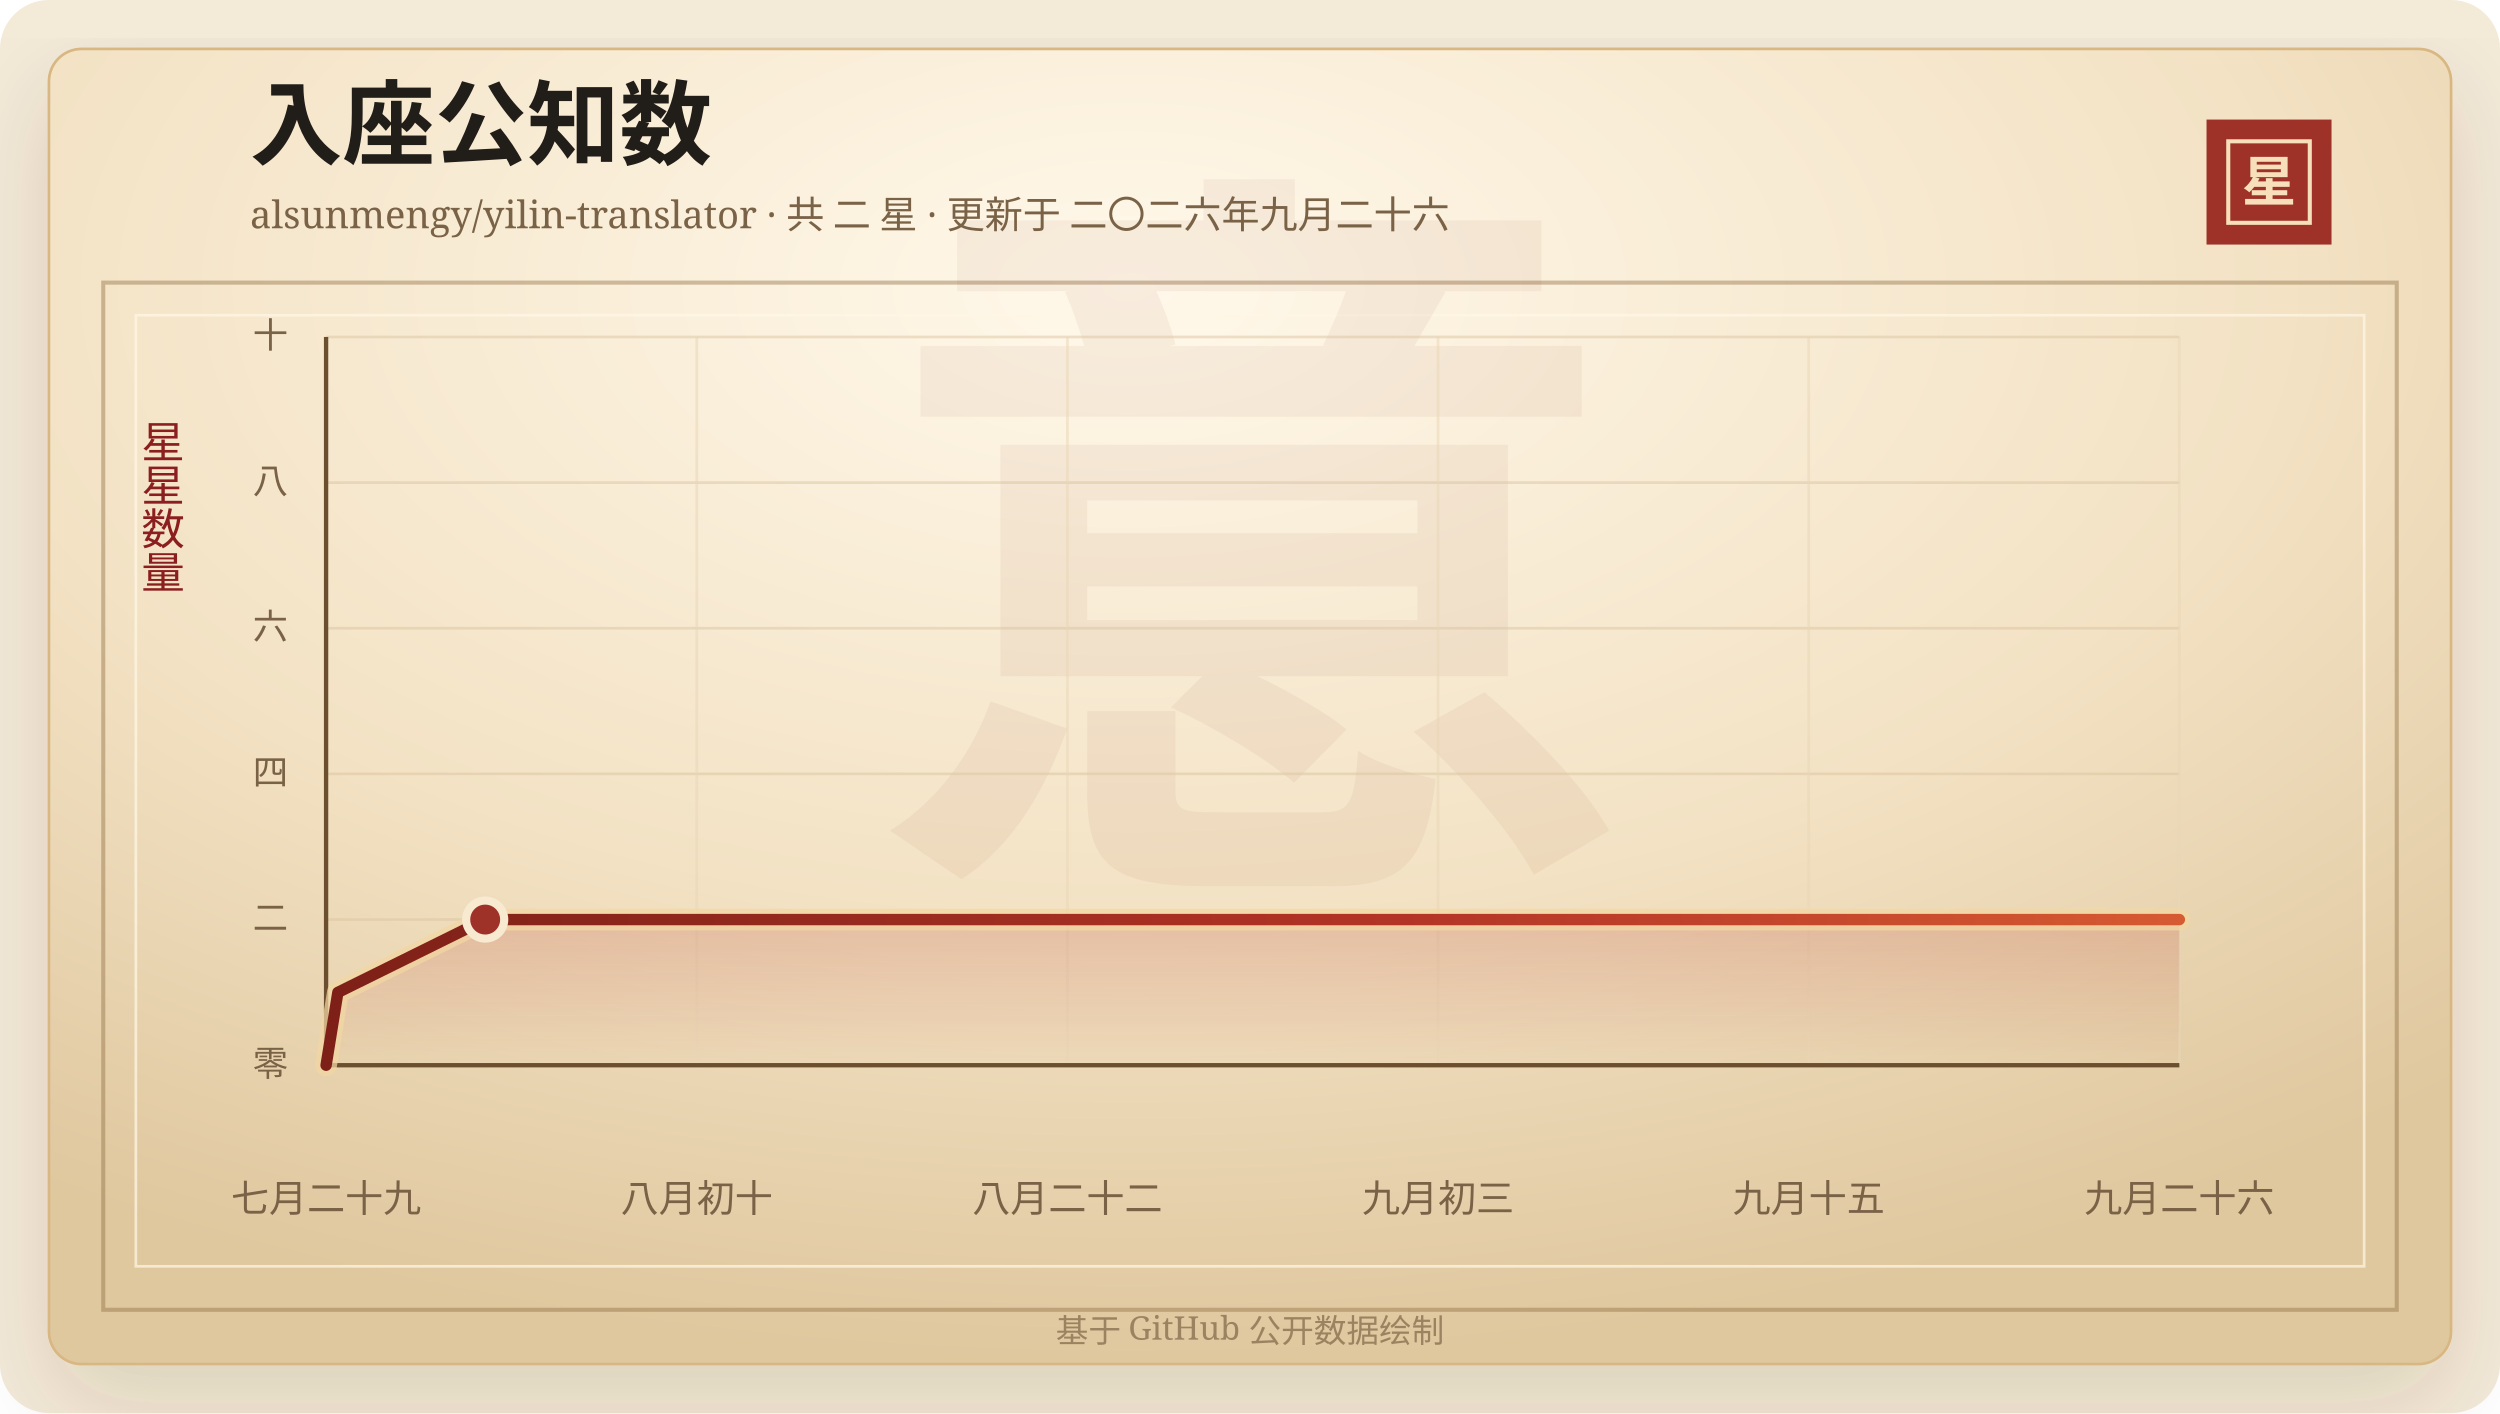
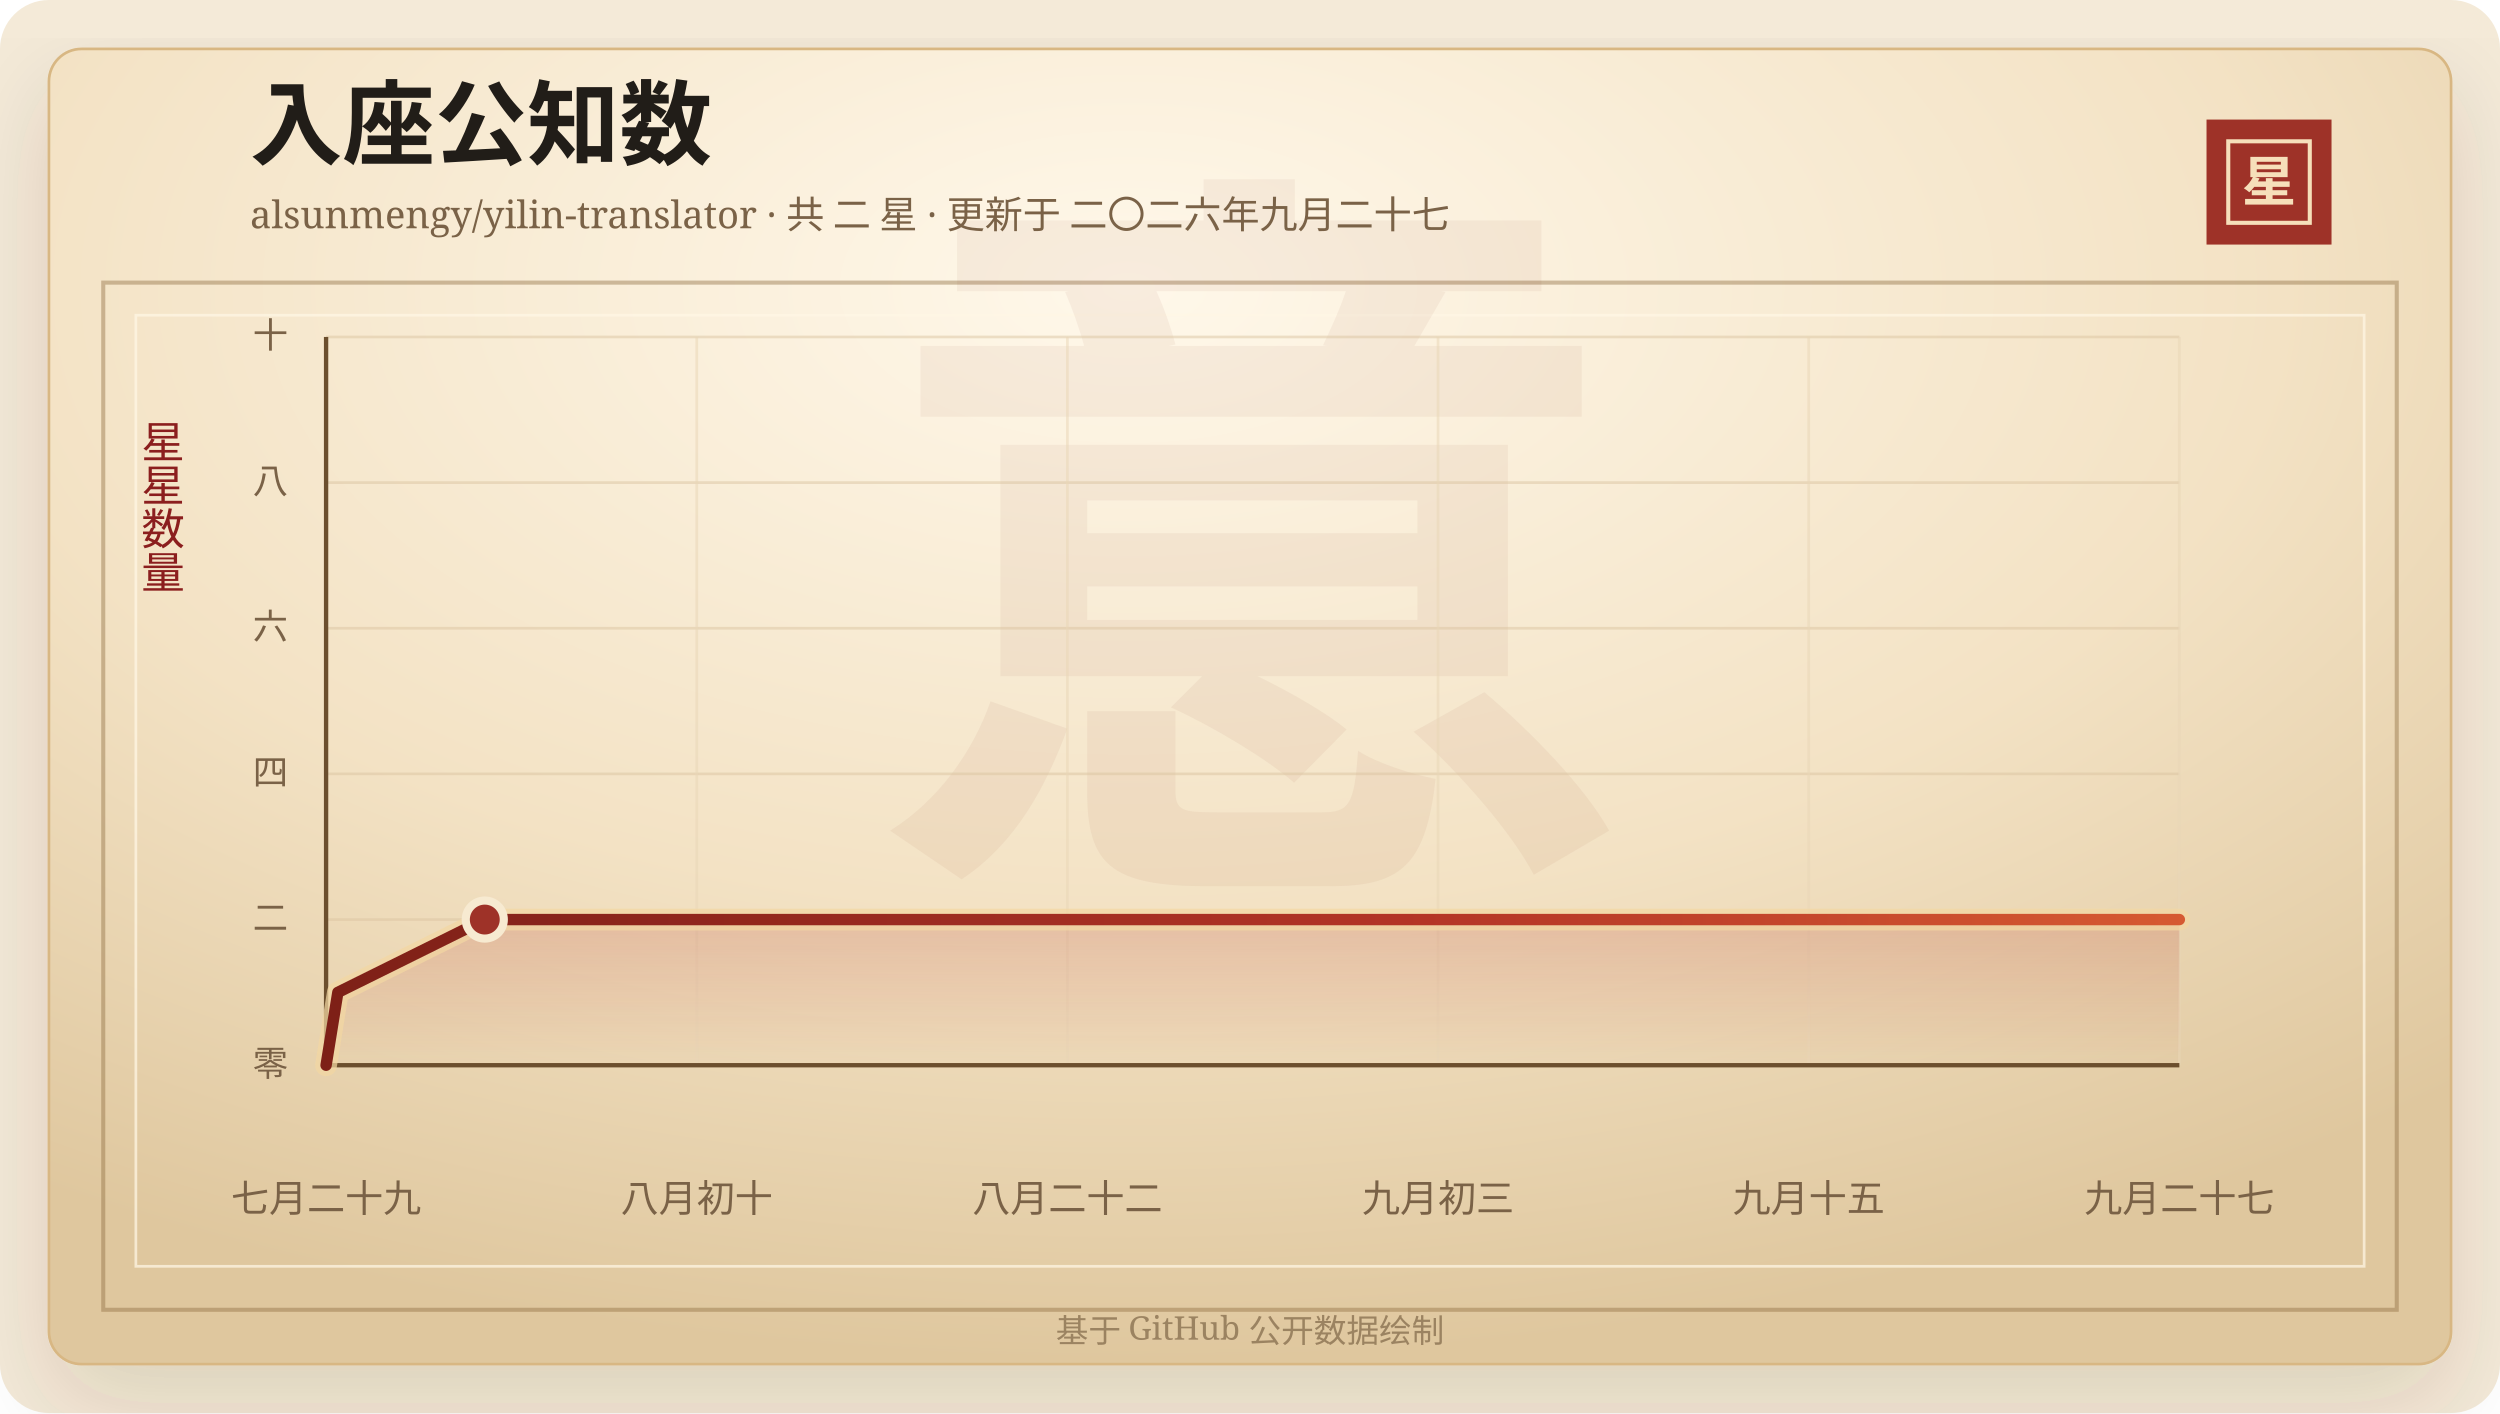
<svg xmlns="http://www.w3.org/2000/svg" width="920" height="520" viewBox="0 0 920 520" role="img" aria-labelledby="title desc">
  <defs>
    <linearGradient id="line" x1="0" x2="1" y1="0" y2="0">
      <stop offset="0%" stop-color="#7d2017" />
      <stop offset="58%" stop-color="#b33426" />
      <stop offset="100%" stop-color="#d65a32" />
    </linearGradient>
    <linearGradient id="area" x1="0" x2="0" y1="0" y2="1">
      <stop offset="0%" stop-color="#b33426" stop-opacity="0.2" />
      <stop offset="100%" stop-color="#b33426" stop-opacity="0" />
    </linearGradient>
    <radialGradient id="paper" cx="45%" cy="18%" r="82%">
      <stop offset="0%" stop-color="#fff8ea" />
      <stop offset="58%" stop-color="#f3e2c4" />
      <stop offset="100%" stop-color="#dfc79e" />
    </radialGradient>
    <filter id="shadow" x="-20%" y="-20%" width="140%" height="140%">
      <feDropShadow dx="0" dy="14" stdDeviation="18" flood-color="#3b2a20" flood-opacity="0.14" />
    </filter>
  </defs>
  <rect width="920" height="520" rx="18" fill="#f4ead8" />
  <rect x="18" y="18" width="884" height="484" rx="12" fill="url(#paper)" stroke="#d8b783" filter="url(#shadow)" />
  <rect x="38" y="104" width="844" height="378" fill="none" stroke="#8c6b3f" stroke-opacity="0.42" stroke-width="1.5" />
  <rect x="50" y="116" width="820" height="350" fill="none" stroke="#fff7e5" stroke-opacity="0.72" />
  <text x="460" y="304" text-anchor="middle" fill="#8c342a" fill-opacity="0.06" font-family="Songti SC, STSong, SimSun, serif" font-size="280" font-weight="700">意</text>
  <text x="92" y="58" fill="#211d18" font-family="Songti SC, STSong, SimSun, serif" font-size="34" font-weight="700">入座公知数</text>
-   <text x="92" y="84" fill="#7a6247" font-family="Songti SC, STSong, SimSun, serif" font-size="14.0">alsunmengy/yilin-translator · 共 二 星 · 更新于 二〇二六年九月二十六</text>
+   <text x="92" y="84" fill="#7a6247" font-family="Songti SC, STSong, SimSun, serif" font-size="14.0">alsunmengy/yilin-translator · 共 二 星 · 更新于 二〇二六年九月二十七</text>
  <rect x="812" y="44" width="46" height="46" fill="#9e3228" />
  <rect x="820" y="52" width="30" height="30" fill="none" stroke="#f6dfba" stroke-width="1.5" />
  <text x="835" y="74" text-anchor="middle" fill="#f6dfba" font-family="Songti SC, STSong, SimSun, serif" font-size="20" font-weight="700">星</text>
  <text x="60" y="166" text-anchor="middle" fill="#8b1e1e" font-family="Songti SC, STSong, SimSun, serif" font-size="16" writing-mode="vertical-rl">星星数量</text>
  <line x1="120" y1="392.00" x2="802" y2="392.00" stroke="#d9c29e" stroke-opacity="0.48" />
  <text x="106" y="396.00" text-anchor="end" fill="#7a6247" font-family="Songti SC, STSong, SimSun, serif" font-size="13">零</text>
  <line x1="120" y1="338.40" x2="802" y2="338.40" stroke="#d9c29e" stroke-opacity="0.48" />
  <text x="106" y="342.40" text-anchor="end" fill="#7a6247" font-family="Songti SC, STSong, SimSun, serif" font-size="13">二</text>
  <line x1="120" y1="284.80" x2="802" y2="284.80" stroke="#d9c29e" stroke-opacity="0.48" />
  <text x="106" y="288.80" text-anchor="end" fill="#7a6247" font-family="Songti SC, STSong, SimSun, serif" font-size="13">四</text>
  <line x1="120" y1="231.20" x2="802" y2="231.20" stroke="#d9c29e" stroke-opacity="0.48" />
  <text x="106" y="235.20" text-anchor="end" fill="#7a6247" font-family="Songti SC, STSong, SimSun, serif" font-size="13">六</text>
  <line x1="120" y1="177.60" x2="802" y2="177.60" stroke="#d9c29e" stroke-opacity="0.48" />
  <text x="106" y="181.60" text-anchor="end" fill="#7a6247" font-family="Songti SC, STSong, SimSun, serif" font-size="13">八</text>
  <line x1="120" y1="124.00" x2="802" y2="124.00" stroke="#d9c29e" stroke-opacity="0.48" />
  <text x="106" y="128.00" text-anchor="end" fill="#7a6247" font-family="Songti SC, STSong, SimSun, serif" font-size="13">十</text>
  <line x1="120.00" y1="124" x2="120.00" y2="392" stroke="#ead6b7" stroke-opacity="0.54" />
  <text x="120.00" y="446" text-anchor="middle" fill="#7a6247" font-family="Songti SC, STSong, SimSun, serif" font-size="14">七月二十九</text>
  <line x1="256.40" y1="124" x2="256.40" y2="392" stroke="#ead6b7" stroke-opacity="0.54" />
  <text x="256.40" y="446" text-anchor="middle" fill="#7a6247" font-family="Songti SC, STSong, SimSun, serif" font-size="14">八月初十</text>
  <line x1="392.80" y1="124" x2="392.80" y2="392" stroke="#ead6b7" stroke-opacity="0.54" />
  <text x="392.80" y="446" text-anchor="middle" fill="#7a6247" font-family="Songti SC, STSong, SimSun, serif" font-size="14">八月二十二</text>
  <line x1="529.20" y1="124" x2="529.20" y2="392" stroke="#ead6b7" stroke-opacity="0.54" />
  <text x="529.20" y="446" text-anchor="middle" fill="#7a6247" font-family="Songti SC, STSong, SimSun, serif" font-size="14">九月初三</text>
  <line x1="665.60" y1="124" x2="665.60" y2="392" stroke="#ead6b7" stroke-opacity="0.54" />
  <text x="665.60" y="446" text-anchor="middle" fill="#7a6247" font-family="Songti SC, STSong, SimSun, serif" font-size="14">九月十五</text>
  <line x1="802.00" y1="124" x2="802.00" y2="392" stroke="#ead6b7" stroke-opacity="0.54" />
-   <text x="802.00" y="446" text-anchor="middle" fill="#7a6247" font-family="Songti SC, STSong, SimSun, serif" font-size="14">九月二十六</text>
+   <text x="802.00" y="446" text-anchor="middle" fill="#7a6247" font-family="Songti SC, STSong, SimSun, serif" font-size="14">九月二十七</text>
  <line x1="120" y1="392" x2="802" y2="392" stroke="#6c4f2e" stroke-width="1.6" />
  <line x1="120" y1="124" x2="120" y2="392" stroke="#6c4f2e" stroke-width="1.6" />
-   <polygon points="120.00,392.00 120.00,392.00 124.34,365.20 178.55,338.40 802.00,338.40 802.00,392.00" fill="url(#area)" />
-   <polyline points="120.00,392.00 124.34,365.20 178.55,338.40 802.00,338.40" fill="none" stroke="#f3d7a2" stroke-width="8" stroke-linecap="round" stroke-linejoin="round" opacity="0.72" />
-   <polyline points="120.00,392.00 124.34,365.20 178.55,338.40 802.00,338.40" fill="none" stroke="url(#line)" stroke-width="4.2" stroke-linecap="round" stroke-linejoin="round" />
-   <circle cx="178.55" cy="338.40" r="7" fill="#9e3228" stroke="#f7ead1" stroke-width="3" />
+   <polygon points="120.00,392.00 120.00,392.00 124.33,365.20 178.40,338.40 802.00,338.40 802.00,392.00" fill="url(#area)" />
+   <polyline points="120.00,392.00 124.33,365.20 178.40,338.40 802.00,338.40" fill="none" stroke="#f3d7a2" stroke-width="8" stroke-linecap="round" stroke-linejoin="round" opacity="0.72" />
+   <polyline points="120.00,392.00 124.33,365.20 178.40,338.40 802.00,338.40" fill="none" stroke="url(#line)" stroke-width="4.2" stroke-linecap="round" stroke-linejoin="round" />
+   <circle cx="178.40" cy="338.40" r="7" fill="#9e3228" stroke="#f7ead1" stroke-width="3" />
  <text x="460" y="494" text-anchor="middle" fill="#9b8361" font-family="Songti SC, STSong, SimSun, serif" font-size="12">基于 GitHub 公开数据绘制</text>
</svg>
